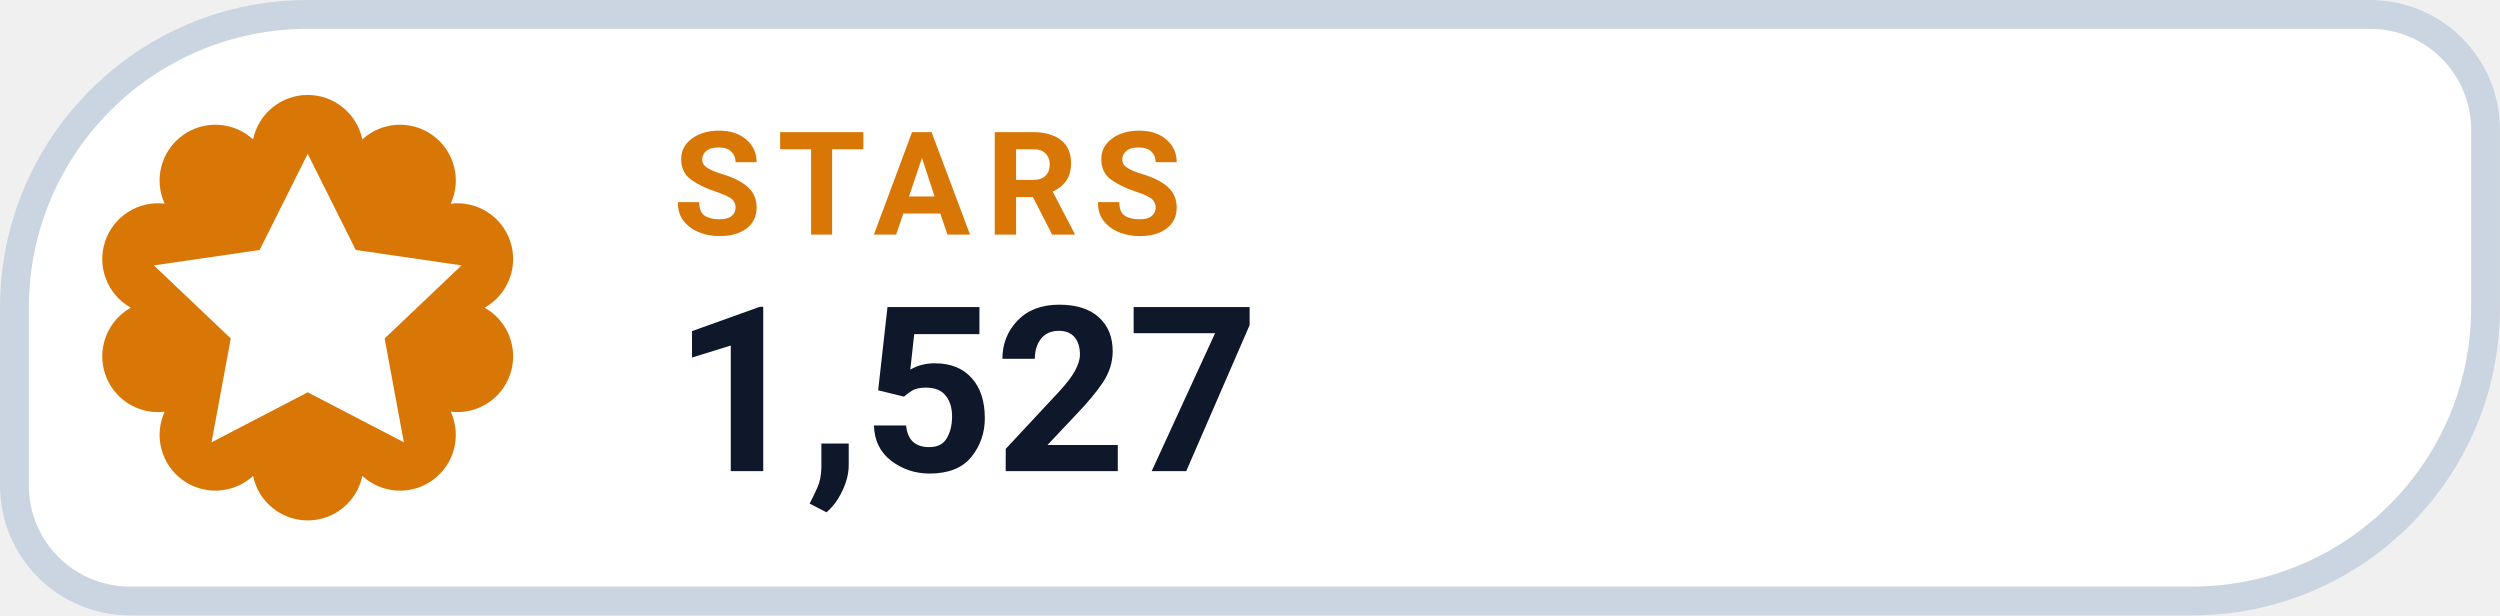
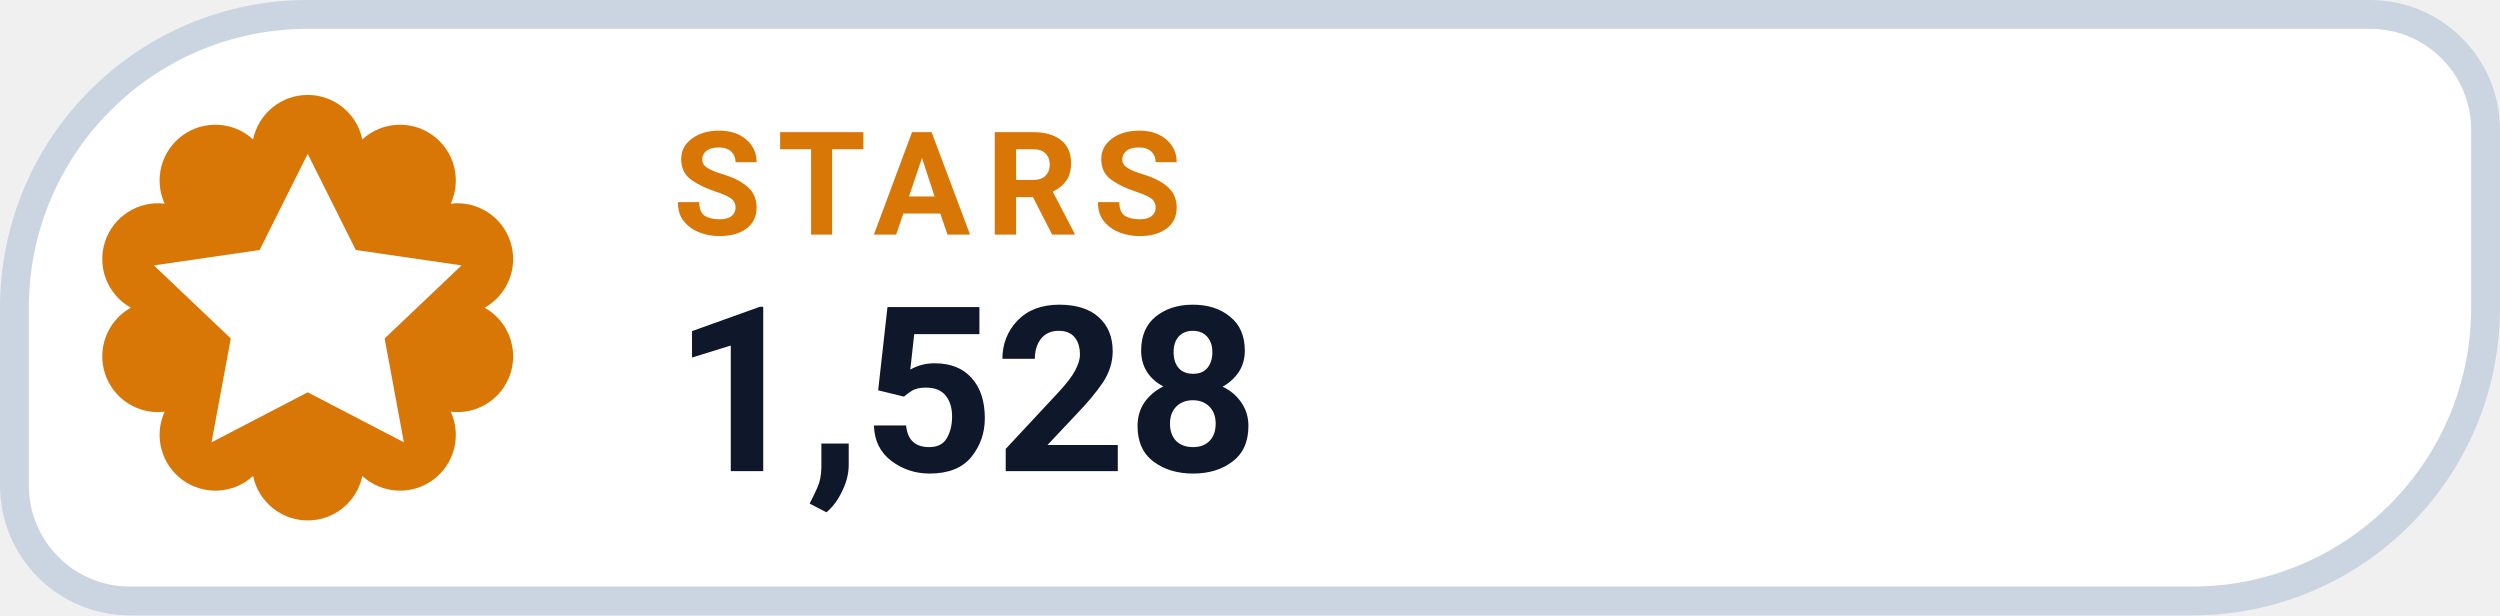
- <svg xmlns="http://www.w3.org/2000/svg" width="126" height="31.015" viewBox="0 0 130 32" role="img" aria-label="STARS 1,527">
+ <svg xmlns="http://www.w3.org/2000/svg" width="126" height="31.015" viewBox="0 0 130 32" role="img" aria-label="STARS 1,528">
  <path d="M 16.00 0.75 H 123.25 A 6.00 6.00 0 0 1 129.25 6.75 V 16.00 A 15.25 15.25 0 0 1 114.00 31.25 H 6.75 A 6.00 6.00 0 0 1 0.75 25.25 V 16.00 A 15.25 15.25 0 0 1 16.00 0.75 Z" fill="#FFFFFF" stroke="#CBD5E1" stroke-width="1.5" />
  <path d="M 13.16 7.25 A 2.90 2.90 0 0 1 18.84 7.25 A 2.90 2.90 0 0 1 23.44 10.59 A 2.90 2.90 0 0 1 25.20 16.00 A 2.90 2.90 0 0 1 23.44 21.41 A 2.90 2.90 0 0 1 18.84 24.75 A 2.90 2.90 0 0 1 13.16 24.75 A 2.90 2.90 0 0 1 8.56 21.41 A 2.90 2.90 0 0 1 6.80 16.00 A 2.90 2.90 0 0 1 8.56 10.59 A 2.90 2.90 0 0 1 13.16 7.25 Z" fill="#D97706" />
  <g transform="translate(16 16)" style="color:#FFFFFF;">
    <path d="M0 -8 l2.5 5 5.5 .8 -4 3.8 1 5.4 -5 -2.6 -5 2.6 1 -5.4 -4 -3.8 5.5 -.8 Z" fill="currentColor" />
  </g>
  <text x="35" y="12.2" fill="#D97706" font-family="-apple-system,BlinkMacSystemFont,'Segoe UI',Roboto,Helvetica,Arial,sans-serif" font-size="7.5" font-weight="700" letter-spacing=".8">STARS</text>
-   <text x="35" y="24.5" fill="#0F172A" font-family="-apple-system,BlinkMacSystemFont,'Segoe UI',Roboto,Helvetica,Arial,sans-serif" font-size="12" font-weight="750">1,527</text>
+   <text x="35" y="24.5" fill="#0F172A" font-family="-apple-system,BlinkMacSystemFont,'Segoe UI',Roboto,Helvetica,Arial,sans-serif" font-size="12" font-weight="750">1,528</text>
</svg>
